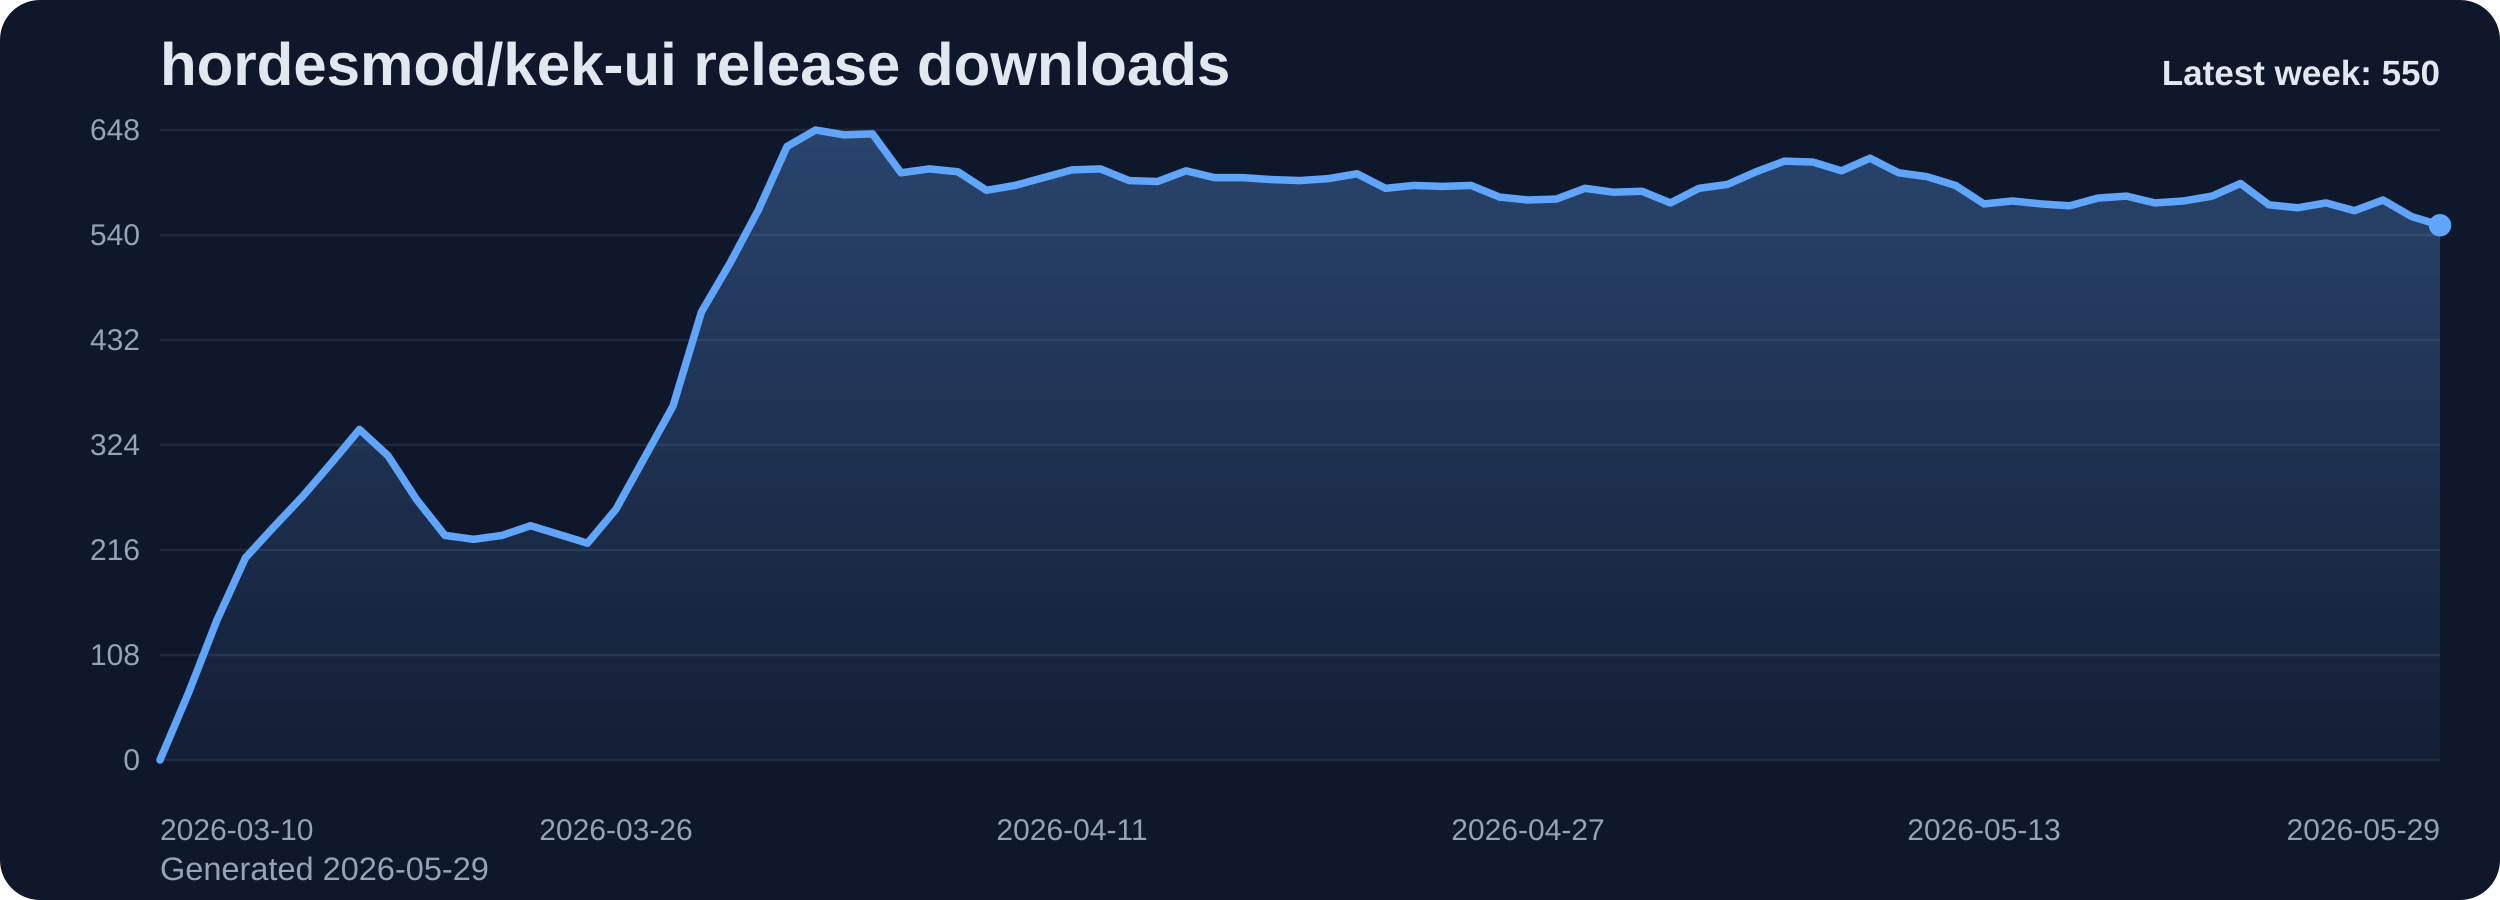
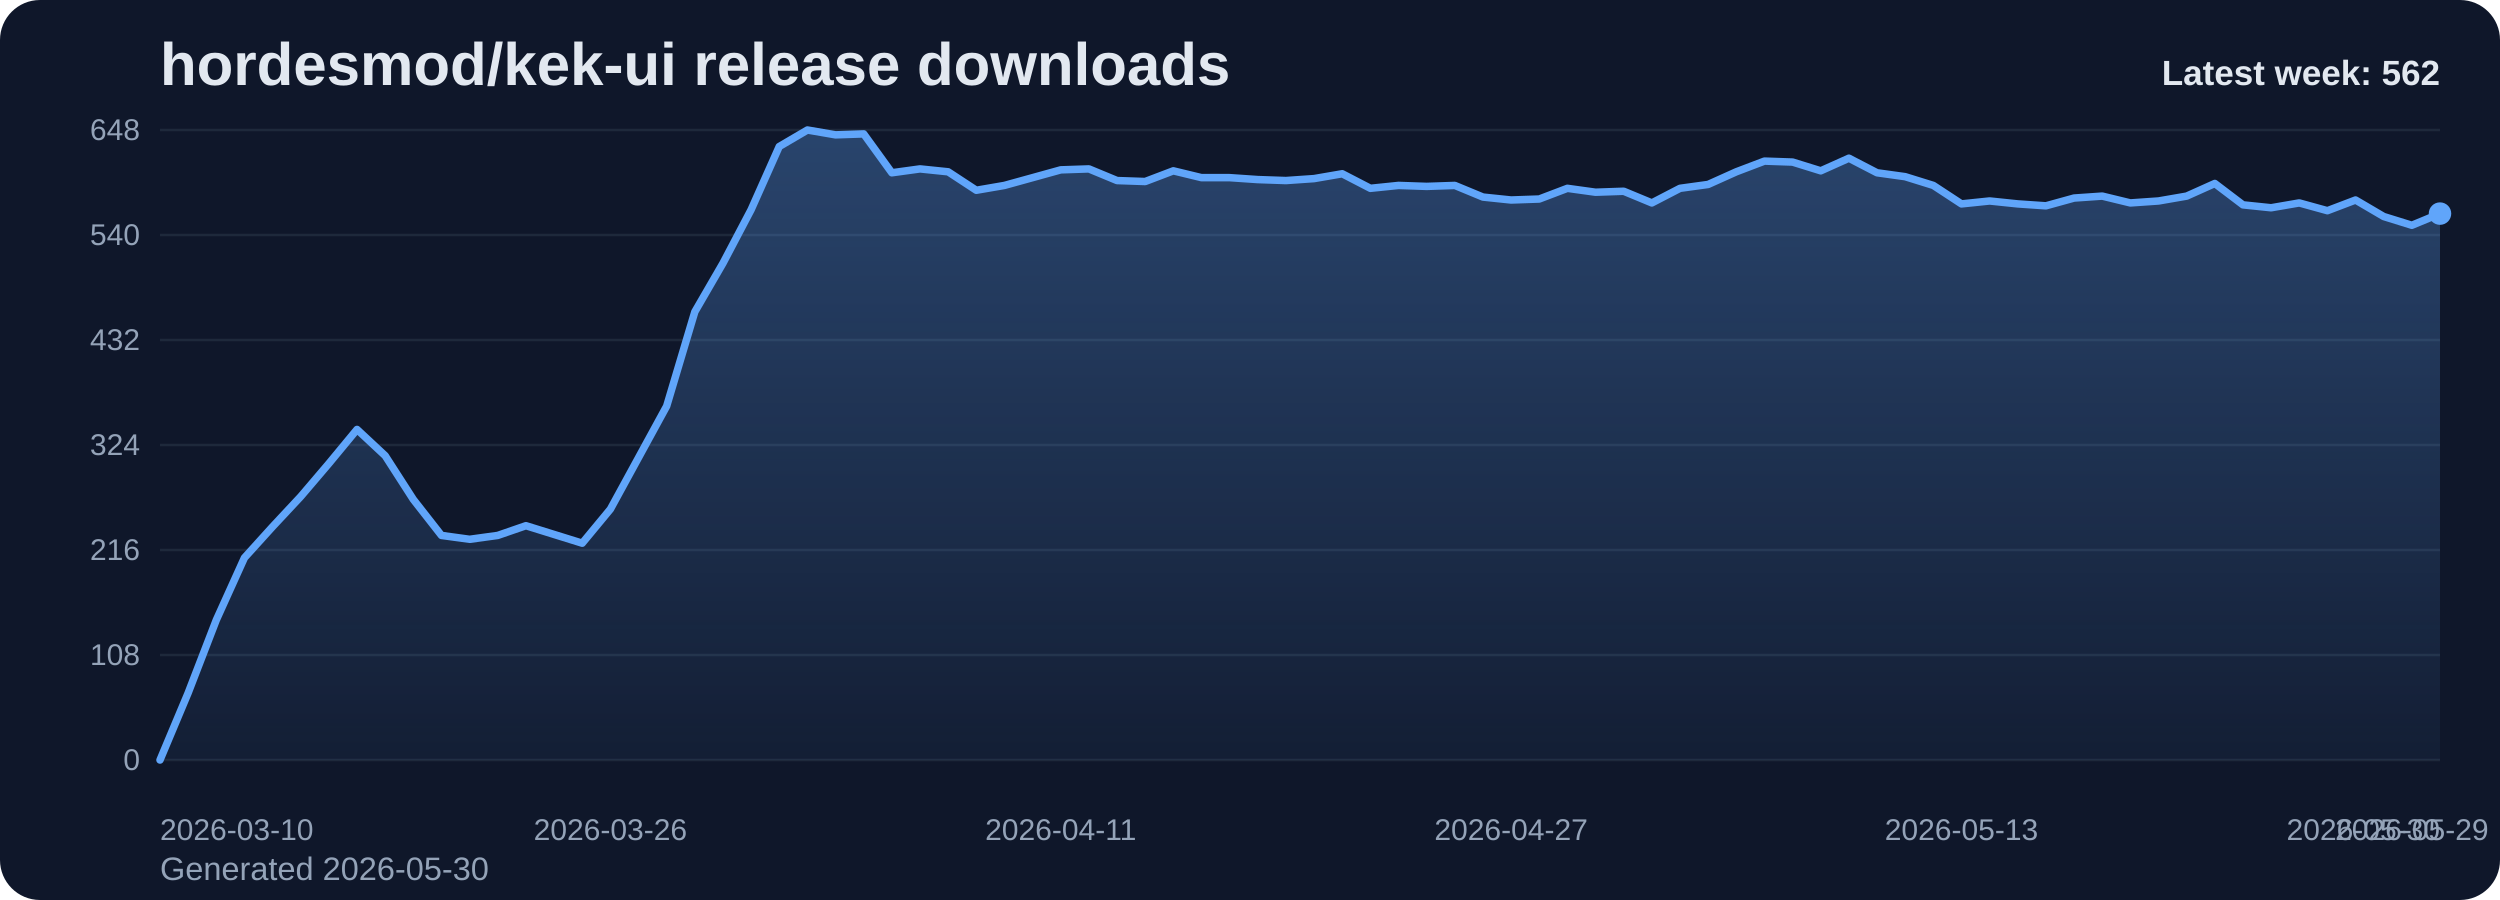
<svg xmlns="http://www.w3.org/2000/svg" viewBox="0 0 1000 360" role="img" aria-label="hordesmod/kek-ui release downloads chart">
  <defs>
    <linearGradient id="fill-weekly-slate" x1="0" y1="0" x2="0" y2="1">
      <stop offset="0%" stop-color="#60a5fa" stop-opacity="0.32" />
      <stop offset="100%" stop-color="#60a5fa" stop-opacity="0.05" />
    </linearGradient>
    <style>
      .bg { fill: #0f172a; }
      .title { font: 700 24px Arial, sans-serif; fill: #e2e8f0; }
      .sub { font: 400 13px Arial, sans-serif; fill: #94a3b8; }
      .grid { stroke: #1e293b; stroke-width: 1; }
      .axis { font: 400 12px Arial, sans-serif; fill: #94a3b8; }
      .line { fill: none; stroke: #60a5fa; stroke-width: 3; stroke-linecap: round; stroke-linejoin: round; }
      .dot { fill: #60a5fa; }
      .value { font: 600 11px Arial, sans-serif; fill: #cbd5e1; }
      .latest { font: 700 14px Arial, sans-serif; fill: #e2e8f0; }
    </style>
  </defs>
  <rect class="bg" x="0" y="0" width="1000" height="360" rx="16" />
  <text class="title" x="64" y="34">hordesmod/kek-ui release downloads</text>
-   <text class="sub" x="64" y="352">Generated 2026-05-29</text>
+   <text class="sub" x="64" y="352">Generated 2026-05-30</text>
  <line x1="64" y1="52.00" x2="976" y2="52.00" class="grid" />
  <text x="56" y="56.00" text-anchor="end" class="axis">648</text>
  <line x1="64" y1="94.00" x2="976" y2="94.00" class="grid" />
  <text x="56" y="98.00" text-anchor="end" class="axis">540</text>
  <line x1="64" y1="136.00" x2="976" y2="136.00" class="grid" />
  <text x="56" y="140.00" text-anchor="end" class="axis">432</text>
  <line x1="64" y1="178.00" x2="976" y2="178.00" class="grid" />
  <text x="56" y="182.00" text-anchor="end" class="axis">324</text>
  <line x1="64" y1="220.00" x2="976" y2="220.00" class="grid" />
  <text x="56" y="224.00" text-anchor="end" class="axis">216</text>
  <line x1="64" y1="262.00" x2="976" y2="262.00" class="grid" />
  <text x="56" y="266.00" text-anchor="end" class="axis">108</text>
  <line x1="64" y1="304.00" x2="976" y2="304.00" class="grid" />
  <text x="56" y="308.00" text-anchor="end" class="axis">0</text>
-   <path d="M 64.00 304 L 64.00 304.00 L 75.40 277.17 L 86.80 248.00 L 98.20 223.11 L 109.60 210.67 L 121.00 198.61 L 132.40 185.39 L 143.80 171.78 L 155.20 182.28 L 166.60 199.78 L 178.00 214.17 L 189.40 215.72 L 200.80 214.17 L 212.20 210.28 L 223.60 213.78 L 235.00 217.28 L 246.40 203.67 L 257.80 183.06 L 269.20 162.44 L 280.60 124.72 L 292.00 105.28 L 303.40 83.89 L 314.80 58.61 L 326.20 52.00 L 337.60 53.94 L 349.00 53.56 L 360.40 69.11 L 371.80 67.56 L 383.20 68.72 L 394.60 76.11 L 406.00 74.17 L 417.40 71.06 L 428.80 67.94 L 440.20 67.56 L 451.60 72.22 L 463.00 72.61 L 474.40 68.33 L 485.80 71.06 L 497.20 71.06 L 508.60 71.83 L 520.00 72.22 L 531.40 71.44 L 542.80 69.50 L 554.20 75.33 L 565.60 74.17 L 577.00 74.56 L 588.40 74.17 L 599.80 78.83 L 611.20 80.00 L 622.60 79.61 L 634.00 75.33 L 645.40 76.89 L 656.80 76.50 L 668.20 81.17 L 679.60 75.33 L 691.00 73.78 L 702.40 68.72 L 713.80 64.44 L 725.20 64.83 L 736.60 68.33 L 748.00 63.28 L 759.40 69.11 L 770.80 70.67 L 782.20 74.17 L 793.60 81.56 L 805.00 80.39 L 816.40 81.56 L 827.80 82.33 L 839.20 79.22 L 850.60 78.44 L 862.00 81.17 L 873.40 80.39 L 884.80 78.44 L 896.20 73.39 L 907.60 81.94 L 919.00 83.11 L 930.40 81.17 L 941.80 84.28 L 953.20 80.00 L 964.60 86.61 L 976.00 90.11 L 976.00 304 Z" fill="url(#fill-weekly-slate)" />
-   <polyline class="line" points="64.00,304.00 75.40,277.17 86.80,248.00 98.20,223.11 109.60,210.67 121.00,198.61 132.40,185.39 143.80,171.78 155.20,182.28 166.60,199.78 178.00,214.17 189.40,215.72 200.80,214.17 212.20,210.28 223.60,213.78 235.00,217.28 246.40,203.67 257.80,183.06 269.20,162.44 280.60,124.72 292.00,105.28 303.40,83.89 314.80,58.61 326.20,52.00 337.60,53.94 349.00,53.56 360.40,69.11 371.80,67.56 383.20,68.72 394.60,76.11 406.00,74.17 417.40,71.06 428.80,67.94 440.20,67.56 451.60,72.22 463.00,72.61 474.40,68.33 485.80,71.06 497.20,71.06 508.60,71.83 520.00,72.22 531.40,71.44 542.80,69.50 554.20,75.33 565.60,74.17 577.00,74.56 588.40,74.17 599.80,78.83 611.20,80.00 622.60,79.61 634.00,75.33 645.40,76.89 656.80,76.50 668.20,81.17 679.60,75.33 691.00,73.78 702.40,68.72 713.80,64.44 725.20,64.83 736.60,68.33 748.00,63.28 759.40,69.11 770.80,70.67 782.20,74.17 793.60,81.56 805.00,80.39 816.40,81.56 827.80,82.33 839.20,79.22 850.60,78.44 862.00,81.17 873.40,80.39 884.80,78.44 896.20,73.39 907.60,81.94 919.00,83.11 930.40,81.17 941.80,84.28 953.20,80.00 964.60,86.61 976.00,90.11" />
-   <circle class="dot" cx="976.00" cy="90.11" r="4.5" />
+   <path d="M 64.00 304 L 64.00 304.00 L 75.26 277.17 L 86.52 248.00 L 97.78 223.11 L 109.04 210.67 L 120.30 198.61 L 131.56 185.39 L 142.81 171.78 L 154.07 182.28 L 165.33 199.78 L 176.59 214.17 L 187.85 215.72 L 199.11 214.17 L 210.37 210.28 L 221.63 213.78 L 232.89 217.28 L 244.15 203.67 L 255.41 183.06 L 266.67 162.44 L 277.93 124.72 L 289.19 105.28 L 300.44 83.89 L 311.70 58.61 L 322.96 52.00 L 334.22 53.94 L 345.48 53.56 L 356.74 69.11 L 368.00 67.56 L 379.26 68.72 L 390.52 76.11 L 401.78 74.17 L 413.04 71.06 L 424.30 67.94 L 435.56 67.56 L 446.81 72.22 L 458.07 72.61 L 469.33 68.33 L 480.59 71.06 L 491.85 71.06 L 503.11 71.83 L 514.37 72.22 L 525.63 71.44 L 536.89 69.50 L 548.15 75.33 L 559.41 74.17 L 570.67 74.56 L 581.93 74.17 L 593.19 78.83 L 604.44 80.00 L 615.70 79.61 L 626.96 75.33 L 638.22 76.89 L 649.48 76.50 L 660.74 81.17 L 672.00 75.33 L 683.26 73.78 L 694.52 68.72 L 705.78 64.44 L 717.04 64.83 L 728.30 68.33 L 739.56 63.28 L 750.81 69.11 L 762.07 70.67 L 773.33 74.17 L 784.59 81.56 L 795.85 80.39 L 807.11 81.56 L 818.37 82.33 L 829.63 79.22 L 840.89 78.44 L 852.15 81.17 L 863.41 80.39 L 874.67 78.44 L 885.93 73.39 L 897.19 81.94 L 908.44 83.11 L 919.70 81.17 L 930.96 84.28 L 942.22 80.00 L 953.48 86.61 L 964.74 90.11 L 976.00 85.44 L 976.00 304 Z" fill="url(#fill-weekly-slate)" />
+   <polyline class="line" points="64.00,304.00 75.26,277.17 86.52,248.00 97.78,223.11 109.04,210.67 120.30,198.61 131.56,185.39 142.81,171.78 154.07,182.28 165.33,199.78 176.59,214.17 187.85,215.72 199.11,214.17 210.37,210.28 221.63,213.78 232.89,217.28 244.15,203.67 255.41,183.06 266.67,162.44 277.93,124.72 289.19,105.28 300.44,83.89 311.70,58.61 322.96,52.00 334.22,53.94 345.48,53.56 356.74,69.11 368.00,67.56 379.26,68.72 390.52,76.11 401.78,74.17 413.04,71.06 424.30,67.94 435.56,67.56 446.81,72.22 458.07,72.61 469.33,68.33 480.59,71.06 491.85,71.06 503.11,71.83 514.37,72.22 525.63,71.44 536.89,69.50 548.15,75.33 559.41,74.17 570.67,74.56 581.93,74.17 593.19,78.83 604.44,80.00 615.70,79.61 626.96,75.33 638.22,76.89 649.48,76.50 660.74,81.17 672.00,75.33 683.26,73.78 694.52,68.72 705.78,64.44 717.04,64.83 728.30,68.33 739.56,63.28 750.81,69.11 762.07,70.67 773.33,74.17 784.59,81.56 795.85,80.39 807.11,81.56 818.37,82.33 829.63,79.22 840.89,78.44 852.15,81.17 863.41,80.39 874.67,78.44 885.93,73.39 897.19,81.94 908.44,83.11 919.70,81.17 930.96,84.28 942.22,80.00 953.48,86.61 964.74,90.11 976.00,85.44" />
+   <circle class="dot" cx="976.00" cy="85.44" r="4.5" />
  <text class="axis" x="64.00" y="336" text-anchor="start">2026-03-10</text>
-   <text class="axis" x="246.40" y="336" text-anchor="middle">2026-03-26</text>
-   <text class="axis" x="428.80" y="336" text-anchor="middle">2026-04-11</text>
-   <text class="axis" x="611.20" y="336" text-anchor="middle">2026-04-27</text>
-   <text class="axis" x="793.60" y="336" text-anchor="middle">2026-05-13</text>
-   <text class="axis" x="976.00" y="336" text-anchor="end">2026-05-29</text>
-   <text class="latest" x="976" y="34" text-anchor="end">Latest week: 550</text>
+   <text class="axis" x="244.15" y="336" text-anchor="middle">2026-03-26</text>
+   <text class="axis" x="424.30" y="336" text-anchor="middle">2026-04-11</text>
+   <text class="axis" x="604.44" y="336" text-anchor="middle">2026-04-27</text>
+   <text class="axis" x="784.59" y="336" text-anchor="middle">2026-05-13</text>
+   <text class="axis" x="964.74" y="336" text-anchor="middle">2026-05-29</text>
+   <text class="axis" x="976.00" y="336" text-anchor="end">2026-05-30</text>
+   <text class="latest" x="976" y="34" text-anchor="end">Latest week: 562</text>
</svg>
